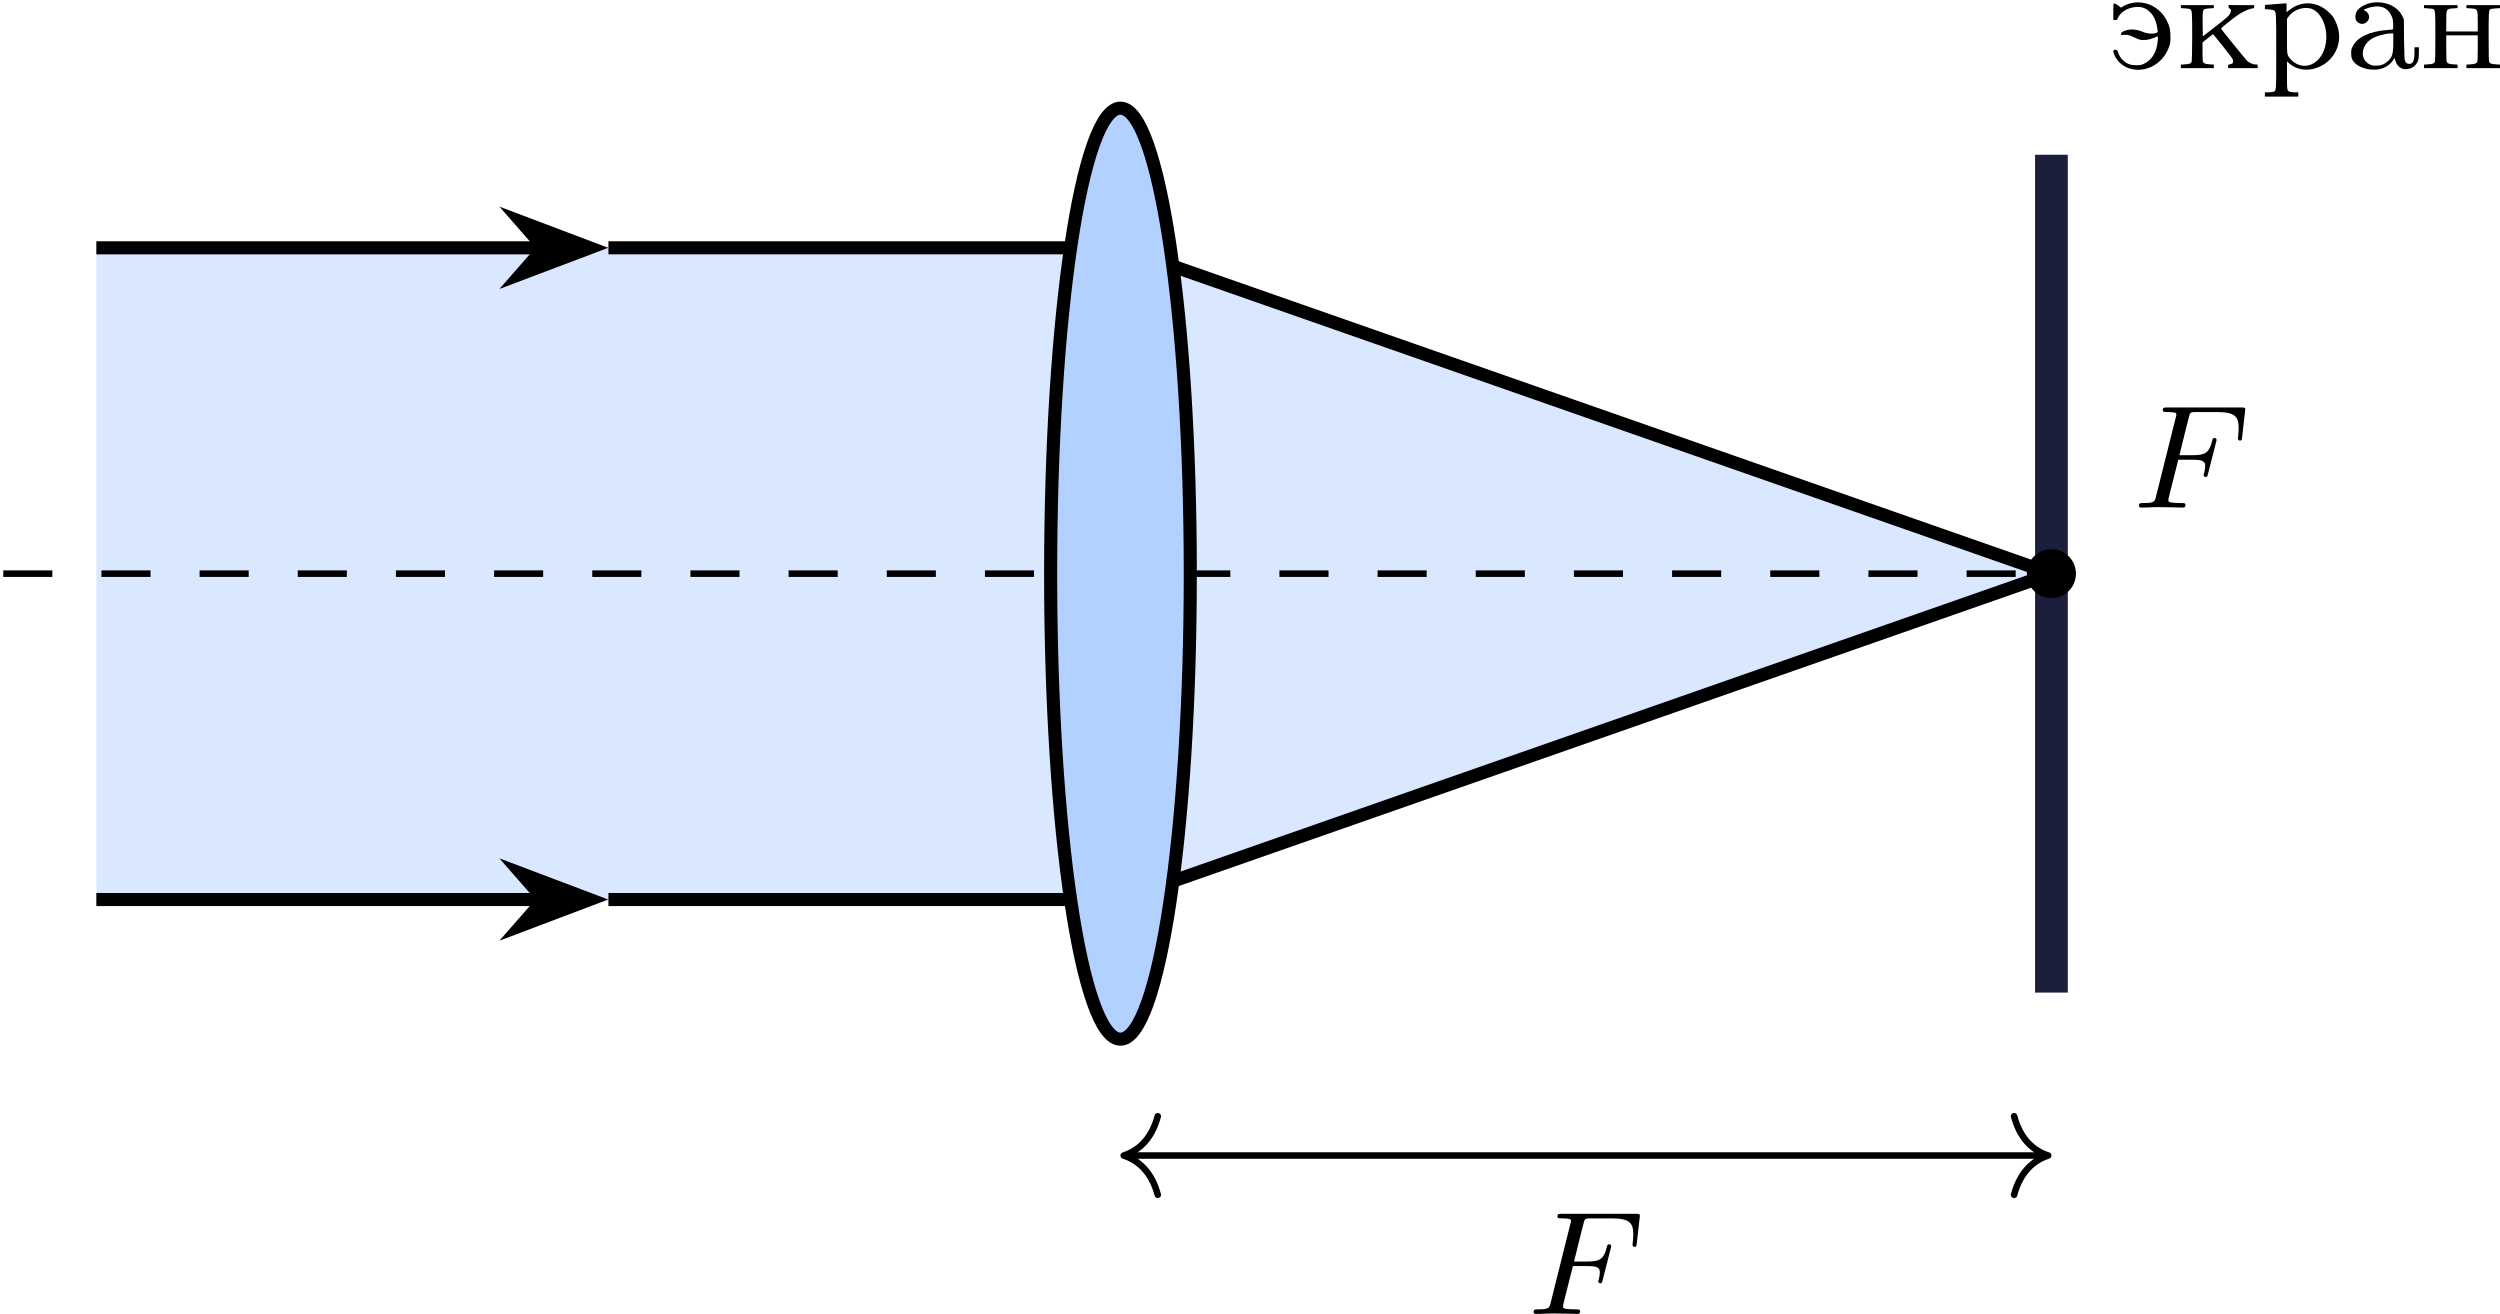
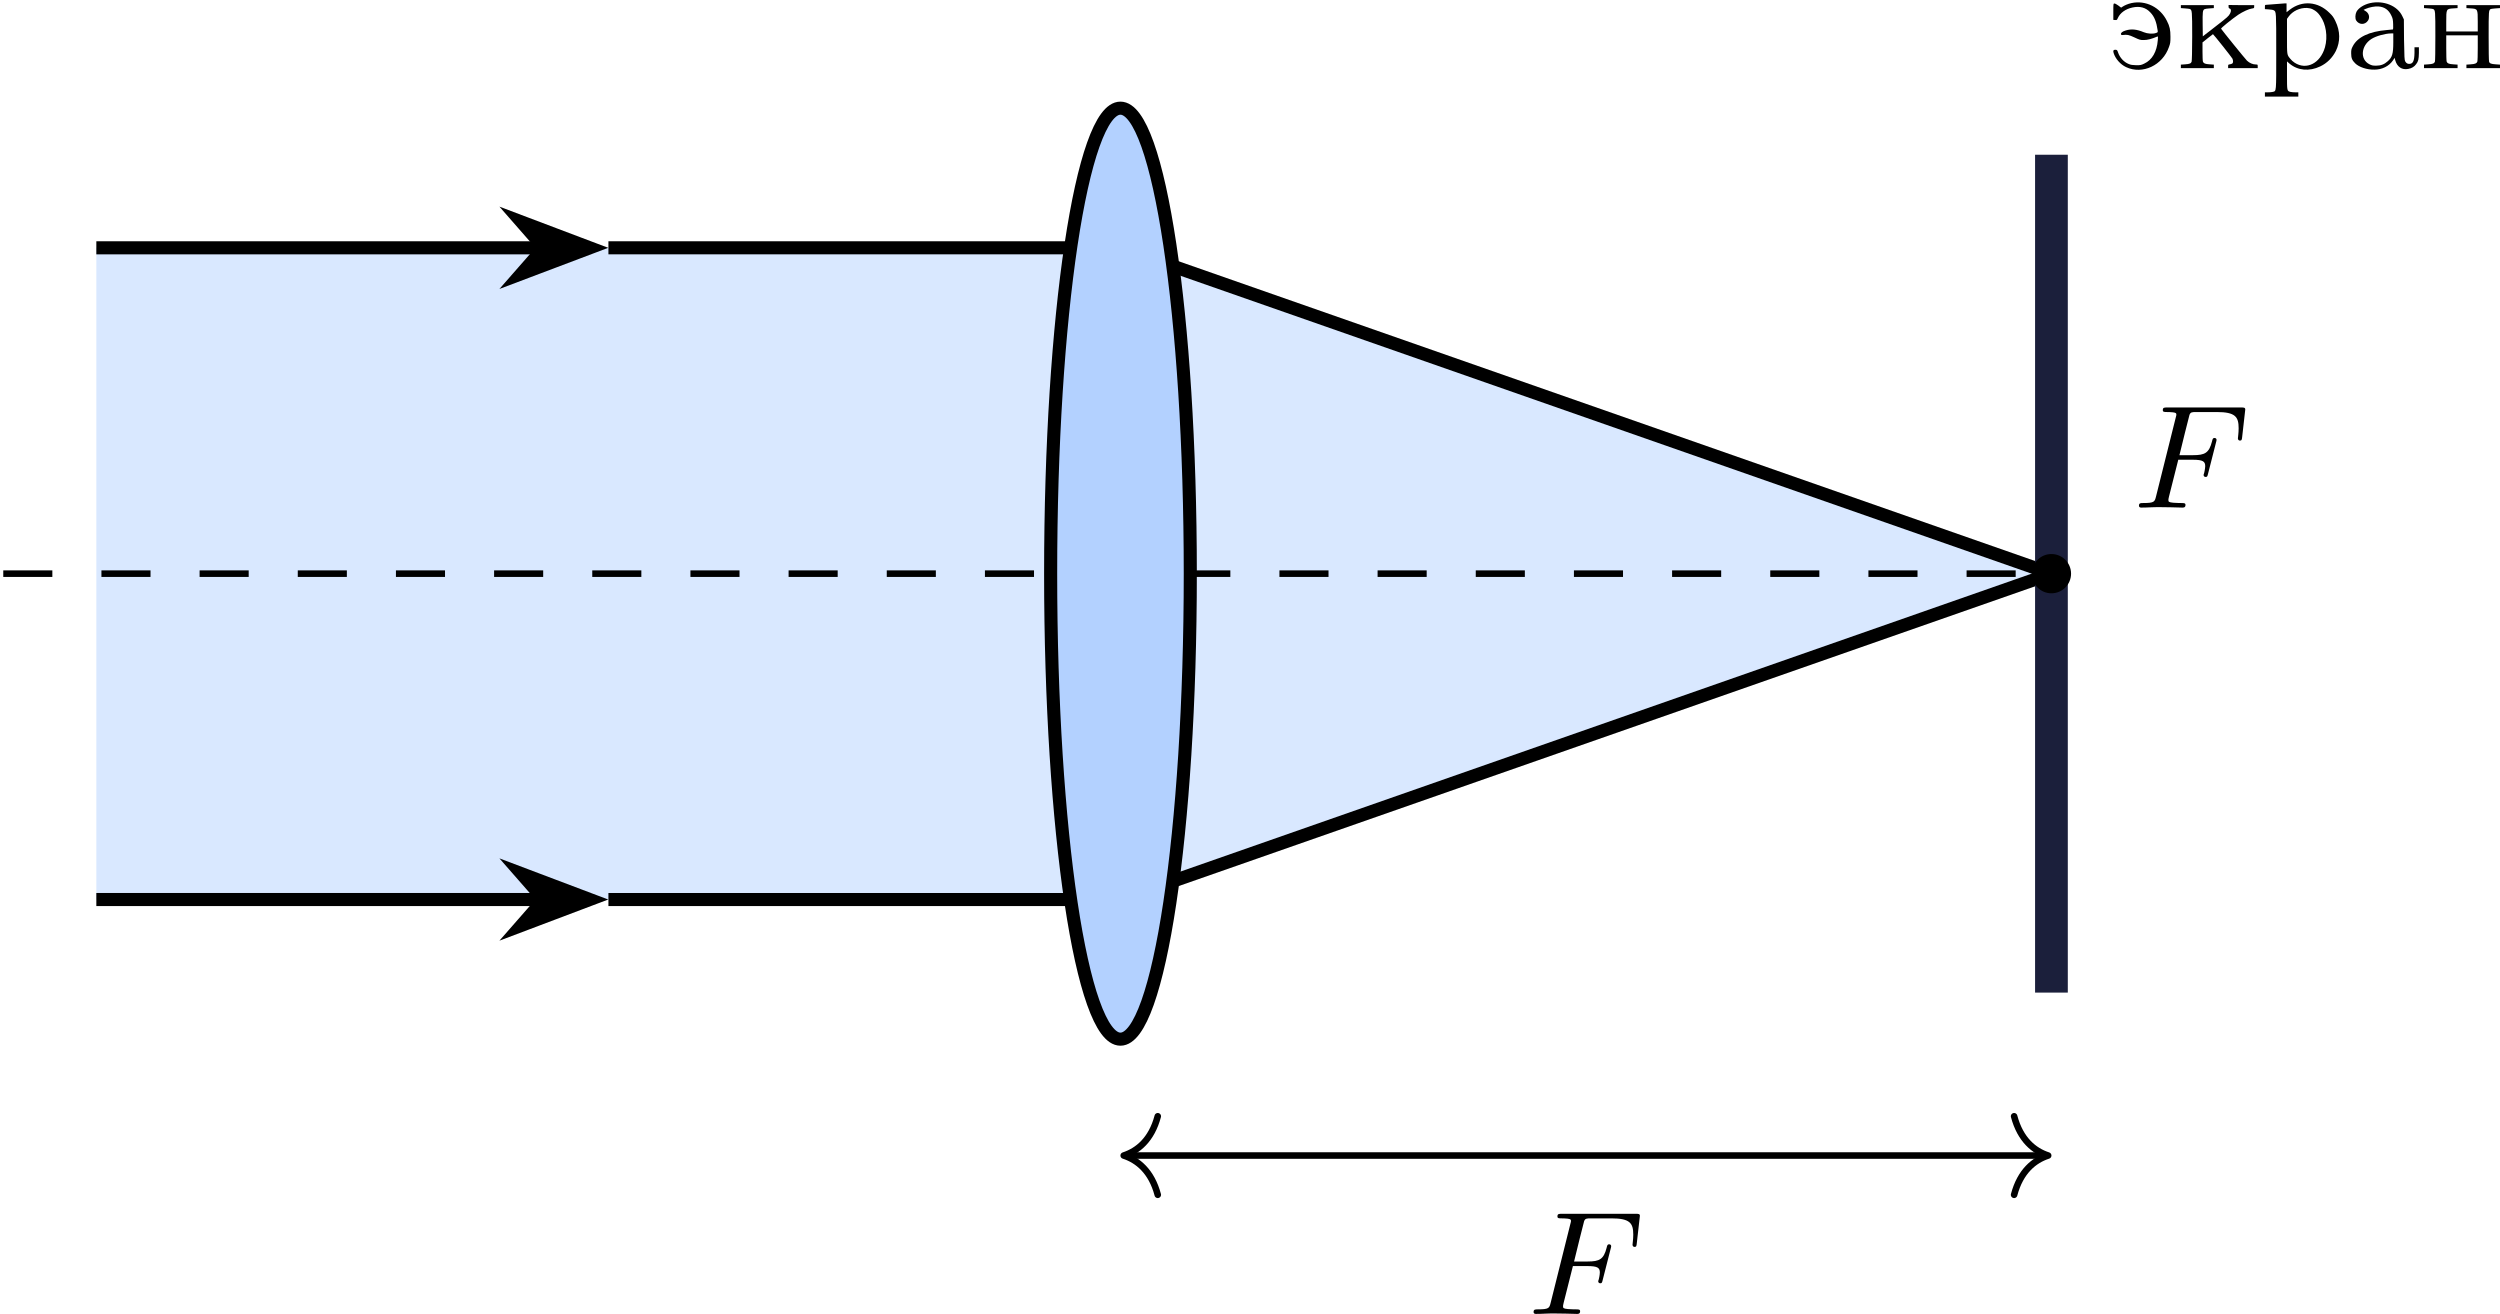
<svg xmlns="http://www.w3.org/2000/svg" xmlns:xlink="http://www.w3.org/1999/xlink" version="1.1" width="197.914pt" height="104.018pt" viewBox="-70.008 -66.989 152.242 80.014">
  <defs>
    <path id="g0-70" d="M2.789-2.914H3.667C4.304-2.914 4.429-2.806 4.429-2.52C4.429-2.493 4.42-2.331 4.367-2.116C4.331-2.008 4.331-2 4.331-1.982C4.331-1.946 4.358-1.865 4.456-1.865S4.564-1.91 4.6-2.053L5.093-3.99C5.102-4.026 5.12-4.08 5.12-4.125C5.12-4.178 5.084-4.241 4.994-4.241C4.896-4.241 4.878-4.178 4.842-4.026C4.663-3.327 4.411-3.192 3.685-3.192H2.86C2.977-3.685 3.434-5.523 3.47-5.64C3.533-5.819 3.631-5.819 3.9-5.819H5.138C6.267-5.819 6.465-5.523 6.465-4.833C6.465-4.528 6.42-4.286 6.42-4.214S6.465-4.08 6.545-4.08C6.653-4.08 6.662-4.142 6.68-4.304L6.868-5.972C6.868-6.097 6.779-6.097 6.608-6.097H2.116C1.937-6.097 1.847-6.097 1.847-5.936C1.847-5.819 1.937-5.819 2.125-5.819C2.161-5.819 2.322-5.819 2.466-5.801C2.663-5.774 2.672-5.738 2.672-5.658C2.672-5.631 2.672-5.613 2.627-5.452L1.435-.681C1.354-.359 1.336-.278 .664-.278C.493-.278 .395-.278 .395-.117C.395-.063 .421 0 .529 0C.628 0 1.049-.009 1.139-.018C1.21-.027 1.524-.027 1.722-.027C1.892-.027 2.143-.018 2.358-.018S2.824 0 3.04 0C3.111 0 3.228 0 3.228-.161C3.228-.278 3.138-.278 2.95-.278C2.932-.278 2.699-.278 2.484-.296C2.206-.323 2.188-.359 2.188-.466C2.188-.484 2.188-.538 2.224-.672L2.789-2.914Z" />
    <path id="g1-224" d="M1.56-3.972C1.175-3.882 .852-3.676 .726-3.443C.646-3.282 .637-3.031 .708-2.914C.888-2.636 1.246-2.636 1.426-2.905C1.56-3.102 1.488-3.362 1.273-3.488L1.157-3.56L1.291-3.622C1.515-3.721 1.847-3.784 2.071-3.766C2.43-3.739 2.69-3.56 2.851-3.21C2.932-3.04 2.95-2.977 2.959-2.69C2.968-2.511 2.959-2.367 2.95-2.367C2.932-2.367 2.762-2.349 2.573-2.331C1.497-2.242 .789-1.901 .502-1.345C.412-1.175 .403-1.121 .403-.915C.403-.628 .457-.493 .646-.305C.879-.072 1.363 .09 1.82 .081C2.277 .081 2.708-.126 2.95-.484L3.049-.637L3.084-.502C3.192-.09 3.497 .117 3.882 .036C4.089 0 4.25-.099 4.358-.251C4.492-.421 4.519-.547 4.528-.933V-1.282H4.394H4.259V-.933C4.25-.448 4.169-.269 3.936-.269C3.829-.269 3.757-.314 3.694-.421C3.649-.511 3.64-.655 3.622-1.748L3.613-2.977L3.515-3.183C3.219-3.811 2.376-4.151 1.56-3.972ZM2.968-1.587C2.968-.879 2.905-.664 2.618-.421C2.421-.242 2.206-.161 1.928-.161C1.722-.161 1.668-.17 1.506-.251C.933-.547 .995-1.372 1.632-1.784C1.91-1.964 2.457-2.116 2.824-2.125H2.968Z" />
    <path id="g1-234" d="M.269-3.757V-3.667L.511-3.649C.646-3.64 .789-3.622 .816-3.613C.95-3.551 .959-3.506 .959-1.946C.959-1.094 .941-.448 .924-.403C.888-.296 .798-.26 .52-.242L.269-.224V-.117V-.009H1.273H2.277V-.117V-.224L2.026-.242C1.748-.26 1.659-.296 1.614-.403C1.596-.448 1.587-.726 1.587-1.031V-1.578L1.901-1.829C2.071-1.964 2.215-2.071 2.224-2.08C2.251-2.08 3.353-.69 3.407-.592C3.461-.484 3.461-.341 3.407-.296C3.38-.278 3.309-.251 3.255-.242C3.156-.233 3.147-.224 3.147-.117V-.009H4.044H4.949V-.126C4.949-.233 4.94-.233 4.842-.233C4.645-.233 4.447-.323 4.295-.466C4.178-.583 2.798-2.286 2.717-2.412C2.699-2.448 3.371-2.995 3.766-3.264C4.035-3.443 4.42-3.622 4.591-3.64C4.725-3.658 4.734-3.667 4.734-3.757V-3.847H3.954L3.174-3.856V-3.757C3.174-3.685 3.192-3.658 3.237-3.64C3.335-3.613 3.344-3.479 3.264-3.335C3.174-3.174 3.156-3.147 2.322-2.502L1.605-1.946L1.596-2.672C1.587-3.434 1.596-3.542 1.713-3.604C1.748-3.622 1.892-3.64 2.026-3.649L2.277-3.667V-3.757V-3.847H1.273H.269Z" />
    <path id="g1-237" d="M.233-3.757V-3.667L.484-3.649C.619-3.64 .753-3.622 .78-3.613C.924-3.551 .924-3.506 .924-1.946C.924-1.094 .915-.448 .897-.403C.852-.296 .771-.26 .484-.242L.233-.224V-.117V-.009H1.255H2.277V-.117V-.224L2.026-.242C1.748-.26 1.659-.296 1.614-.403C1.596-.448 1.587-.825 1.587-1.246V-2.008H2.546H3.506V-1.246C3.506-.825 3.497-.448 3.479-.403C3.434-.296 3.344-.26 3.067-.242L2.815-.224V-.117V-.009H3.838H4.86V-.117V-.224L4.609-.242C4.322-.26 4.232-.296 4.196-.403C4.178-.448 4.169-1.094 4.169-1.946C4.169-3.506 4.169-3.551 4.304-3.613C4.34-3.622 4.474-3.64 4.609-3.649L4.86-3.667V-3.757V-3.847H3.838H2.815V-3.757V-3.667L3.067-3.649C3.506-3.622 3.506-3.622 3.506-2.833V-2.242H2.546H1.587V-2.833C1.587-3.622 1.587-3.622 2.026-3.649L2.277-3.667V-3.757V-3.847H1.255H.233Z" />
    <path id="g1-240" d="M.897-3.909C.628-3.891 .368-3.873 .332-3.865C.278-3.865 .269-3.847 .269-3.739V-3.604L.502-3.587C.628-3.578 .771-3.56 .807-3.533C.959-3.452 .959-3.47 .959-1.004C.959 1.524 .968 1.372 .753 1.435C.69 1.453 .556 1.462 .457 1.462H.269V1.596V1.722H1.282H2.304V1.596V1.462H2.116C2.017 1.462 1.883 1.453 1.82 1.435C1.614 1.381 1.614 1.372 1.614 .421V-.421L1.766-.287C2.268 .134 2.968 .206 3.64-.117C4.053-.314 4.376-.637 4.591-1.058C4.869-1.632 4.86-2.26 4.564-2.869C4.456-3.102 4.385-3.201 4.196-3.38C3.506-4.071 2.537-4.151 1.784-3.569L1.587-3.416V-3.685V-3.954H1.488C1.435-3.945 1.166-3.927 .897-3.909ZM3.174-3.596C3.389-3.488 3.497-3.389 3.64-3.183C3.99-2.699 4.107-1.928 3.927-1.282C3.649-.305 2.798 .126 2.08-.341C1.991-.395 1.874-.502 1.82-.574C1.605-.834 1.614-.78 1.614-1.955V-3.013L1.704-3.138C1.955-3.488 2.394-3.694 2.833-3.676C2.977-3.667 3.084-3.64 3.174-3.596Z" />
    <path id="g1-253" d="M1.354-3.972C1.148-3.927 .941-3.838 .807-3.748L.726-3.694L.547-3.829C.448-3.9 .35-3.954 .314-3.945C.251-3.945 .251-3.918 .251-3.443V-2.95L.359-2.941C.466-2.932 .475-2.941 .529-3.067C.672-3.38 .995-3.613 1.417-3.703C1.865-3.802 2.233-3.703 2.511-3.398C2.753-3.147 2.878-2.824 2.95-2.313C2.968-2.197 2.959-2.188 2.851-2.152C2.663-2.08 2.322-2.107 2.107-2.197C1.686-2.376 1.345-2.412 1.004-2.304C.798-2.242 .699-2.161 .717-2.071C.726-2.035 .753-2.026 .807-2.026C1.103-2.062 1.184-2.044 1.533-1.883C1.856-1.731 1.883-1.722 2.107-1.722S2.573-1.784 2.914-1.928C2.977-1.955 2.977-1.946 2.959-1.713C2.905-1.013 2.618-.511 2.134-.287C1.946-.197 1.91-.188 1.65-.188C1.426-.197 1.318-.206 1.193-.26C.897-.377 .646-.646 .538-.968C.493-1.103 .475-1.121 .395-1.13C.26-1.139 .224-1.076 .269-.933C.377-.583 .681-.233 1.031-.072C2.026 .395 3.255-.179 3.64-1.3C3.721-1.515 3.73-1.587 3.73-1.919C3.73-2.349 3.685-2.555 3.515-2.887C3.102-3.721 2.224-4.16 1.354-3.972Z" />
  </defs>
  <g id="page1">
    <path d="M-64.141-51.898H-1.777L54.918-32.055L-1.777-12.211H-64.141Z" fill="#d9e8ff" />
    <path d="M-69.809-32.055H54.918" stroke="#000" fill="none" stroke-width=".399" stroke-miterlimit="10" stroke-dasharray="2.989 2.989" />
    <path d="M-64.141-51.898H-37.07" stroke="#000" fill="none" stroke-width=".797" stroke-miterlimit="10" />
    <path d="M-34.094-51.898L-38.246-53.469L-36.871-51.898L-38.246-50.328Z" />
    <path d="M-34.094-51.898L-38.246-53.469L-36.871-51.898L-38.246-50.328Z" stroke="#000" fill="none" stroke-width=".797" stroke-miterlimit="10" />
    <path d="M-32.957-51.898H-1.777L54.918-32.055" stroke="#000" fill="none" stroke-width=".797" stroke-miterlimit="10" />
    <path d="M-64.141-12.211H-37.07" stroke="#000" fill="none" stroke-width=".797" stroke-miterlimit="10" />
    <path d="M-34.094-12.211L-38.246-13.781L-36.871-12.211L-38.246-10.641Z" />
    <path d="M-34.094-12.211L-38.246-13.781L-36.871-12.211L-38.246-10.641Z" stroke="#000" fill="none" stroke-width=".797" stroke-miterlimit="10" />
    <path d="M-32.957-12.211H-1.777L54.918-32.055" stroke="#000" fill="none" stroke-width=".797" stroke-miterlimit="10" />
    <path d="M2.477-32.055C2.477-47.711 .57-60.402-1.777-60.402C-4.125-60.402-6.027-47.711-6.027-32.055C-6.027-16.398-4.125-3.707-1.777-3.707C.57-3.707 2.477-16.398 2.477-32.055Z" fill="#b3d1ff" />
    <path d="M2.477-32.055C2.477-47.711 .57-60.402-1.777-60.402C-4.125-60.402-6.027-47.711-6.027-32.055C-6.027-16.398-4.125-3.707-1.777-3.707C.57-3.707 2.477-16.398 2.477-32.055Z" stroke="#000" fill="none" stroke-width=".797" stroke-miterlimit="10" />
    <path d="M54.918-6.543V-57.566" stroke="#1b1f3b" fill="none" stroke-width="1.993" stroke-miterlimit="10" />
-     <path d="M56.41-32.055C56.41-32.879 55.742-33.551 54.918-33.551C54.09-33.551 53.422-32.879 53.422-32.055C53.422-31.23 54.09-30.559 54.918-30.559C55.742-30.559 56.41-31.23 56.41-32.055Z" />
+     <path d="M56.113-32.055C56.113-32.715 55.578-33.25 54.918-33.25C54.258-33.25 53.723-32.715 53.723-32.055C53.723-31.395 54.258-30.859 54.918-30.859C55.578-30.859 56.113-31.395 56.113-32.055Z" />
    <g transform="matrix(1 0 0 1 60.21264 -30.774)">
      <use x="-1.777" y="-32.055" xlink:href="#g1-253" />
      <use x="2.318" y="-32.055" xlink:href="#g1-234" />
      <use x="7.436" y="-32.055" xlink:href="#g1-240" />
      <use x="12.555" y="-32.055" xlink:href="#g1-224" />
      <use x="17.161" y="-32.055" xlink:href="#g1-237" />
    </g>
    <g transform="matrix(1 0 0 1 61.63004 -4.0232)">
      <use x="-1.777" y="-32.055" xlink:href="#g0-70" />
    </g>
    <path d="M-1.379 3.379H54.52" stroke="#000" fill="none" stroke-width=".399" stroke-miterlimit="10" />
    <path d="M.496 5.77C.117 4.336-.727 3.656-1.578 3.379C-.727 3.102 .117 2.422 .496 .988" stroke="#000" fill="none" stroke-width=".399" stroke-miterlimit="10" stroke-linecap="round" stroke-linejoin="round" />
    <path d="M52.645 .988C53.023 2.422 53.867 3.102 54.719 3.379C53.867 3.656 53.023 4.336 52.645 5.77" stroke="#000" fill="none" stroke-width=".399" stroke-miterlimit="10" stroke-linecap="round" stroke-linejoin="round" />
    <g transform="matrix(1 0 0 1 24.76474 45.0796)">
      <use x="-1.777" y="-32.055" xlink:href="#g0-70" />
    </g>
  </g>
</svg>
